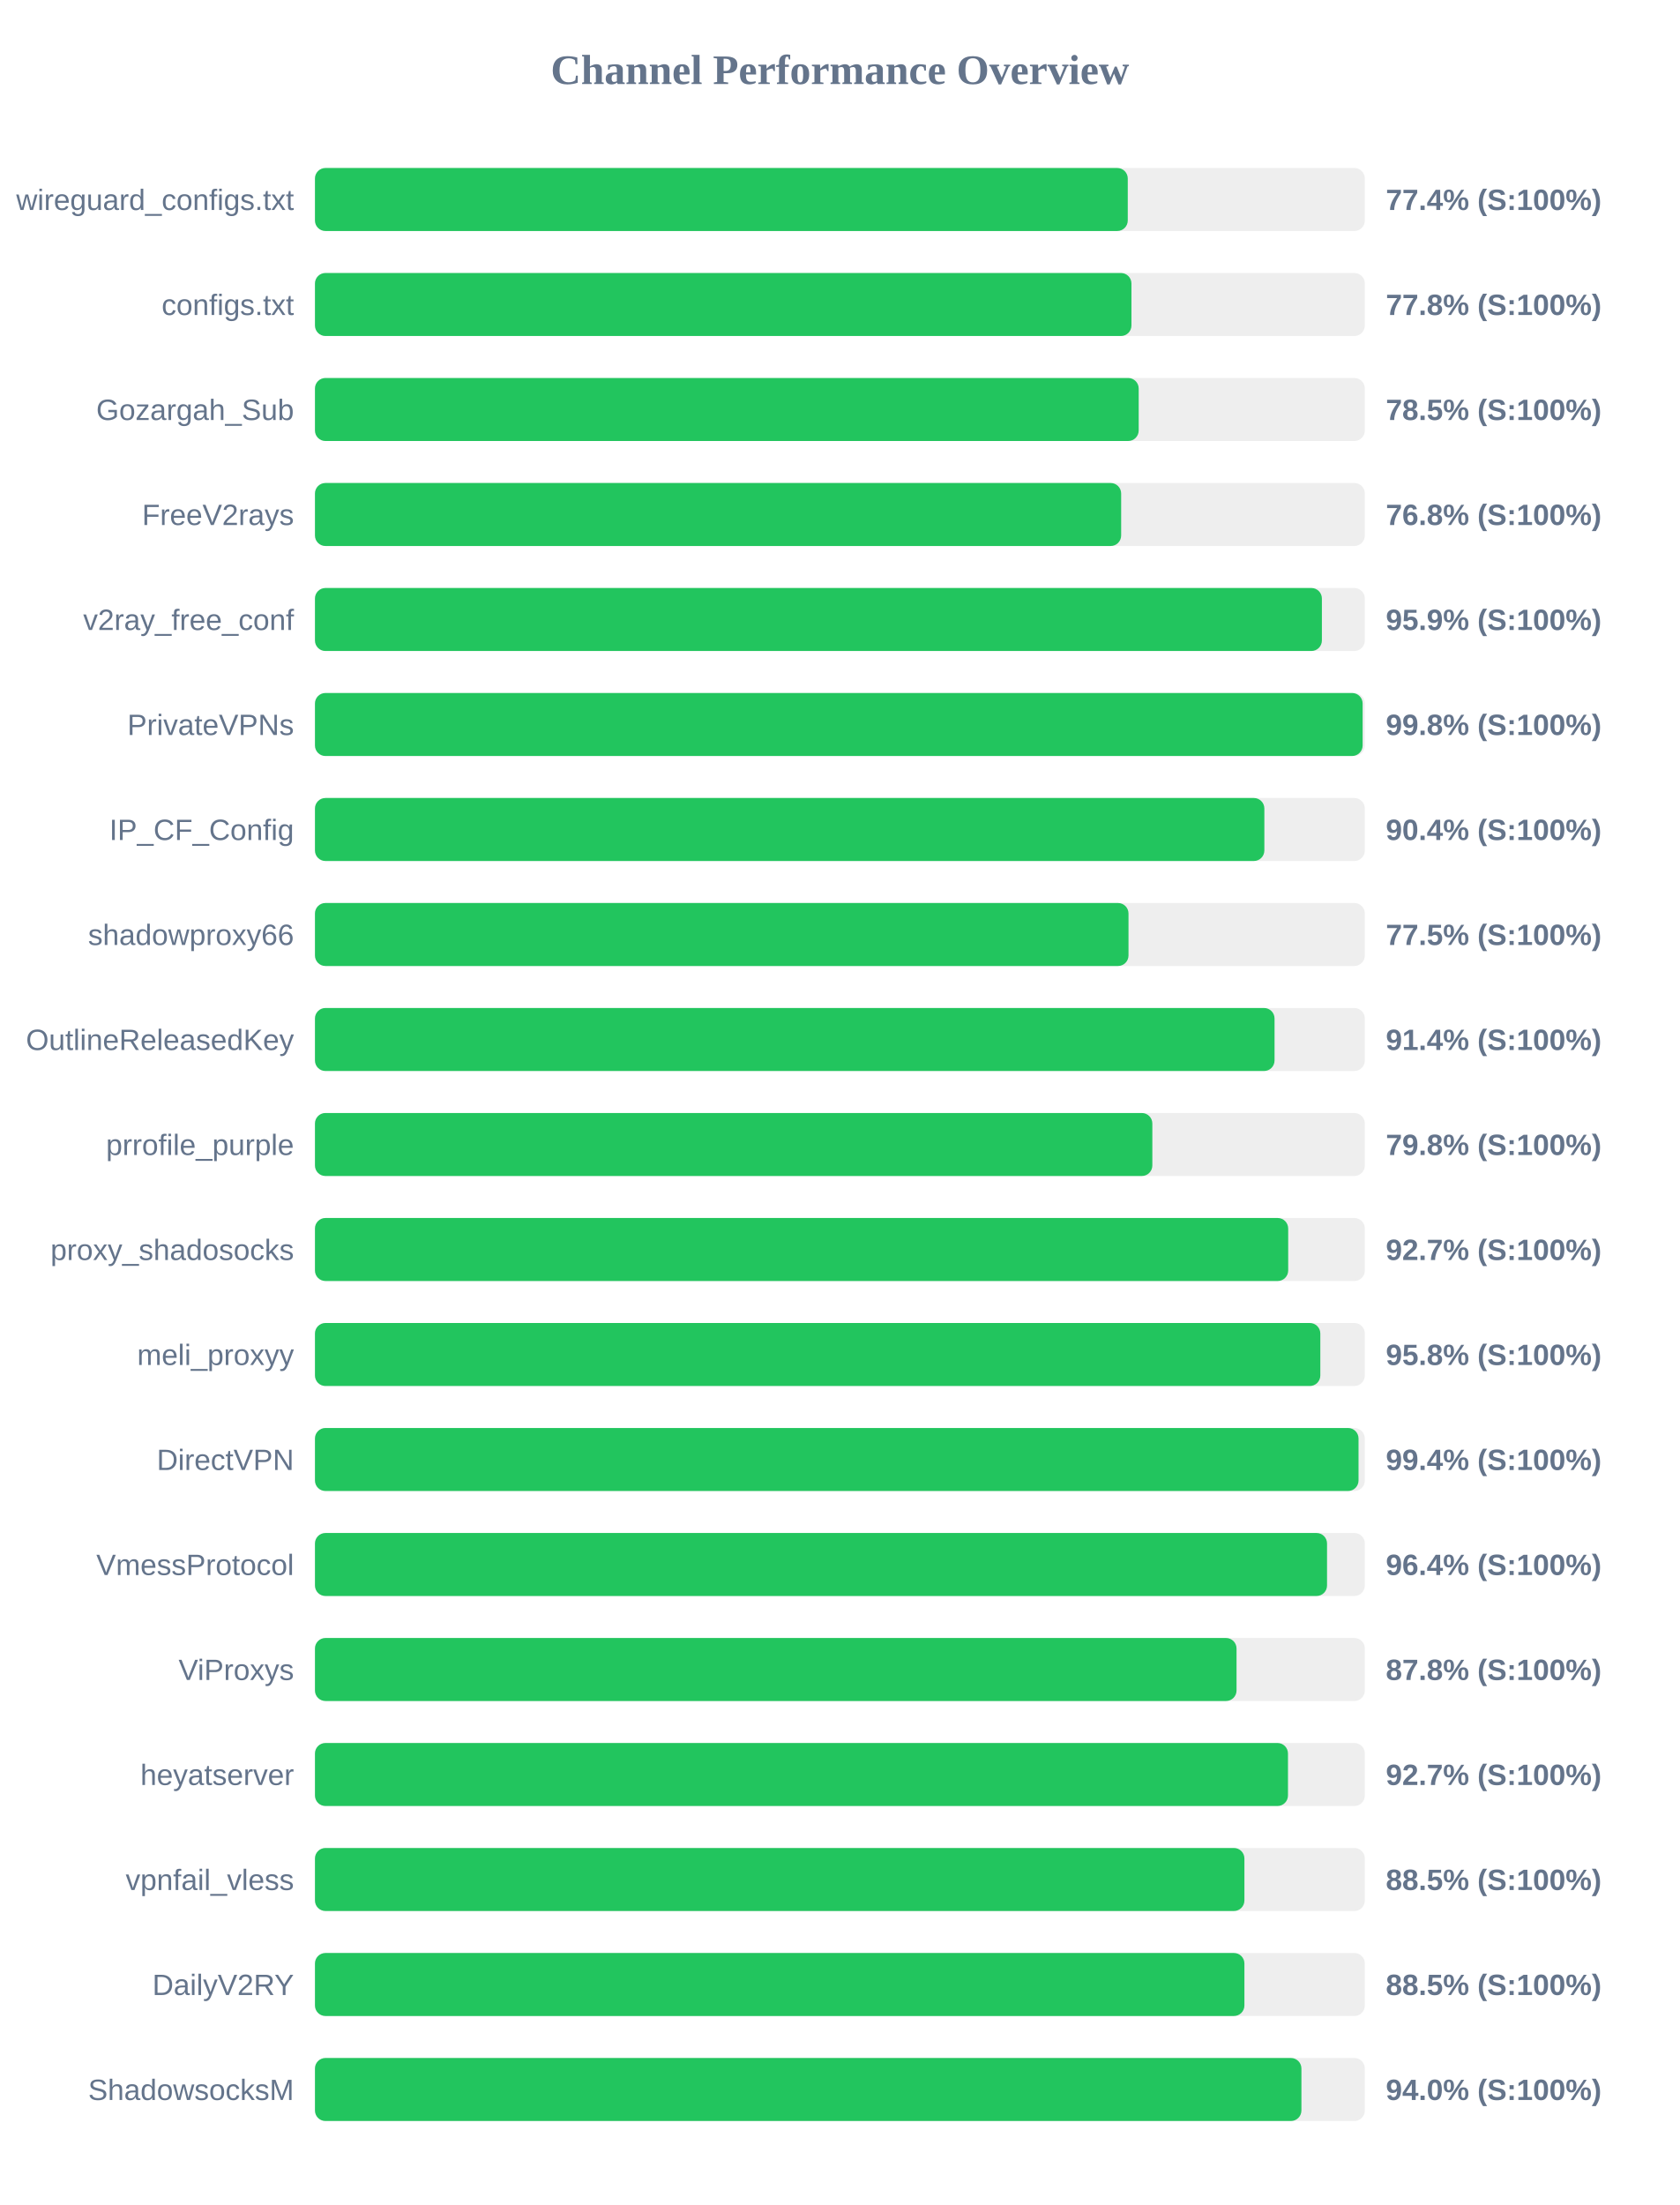
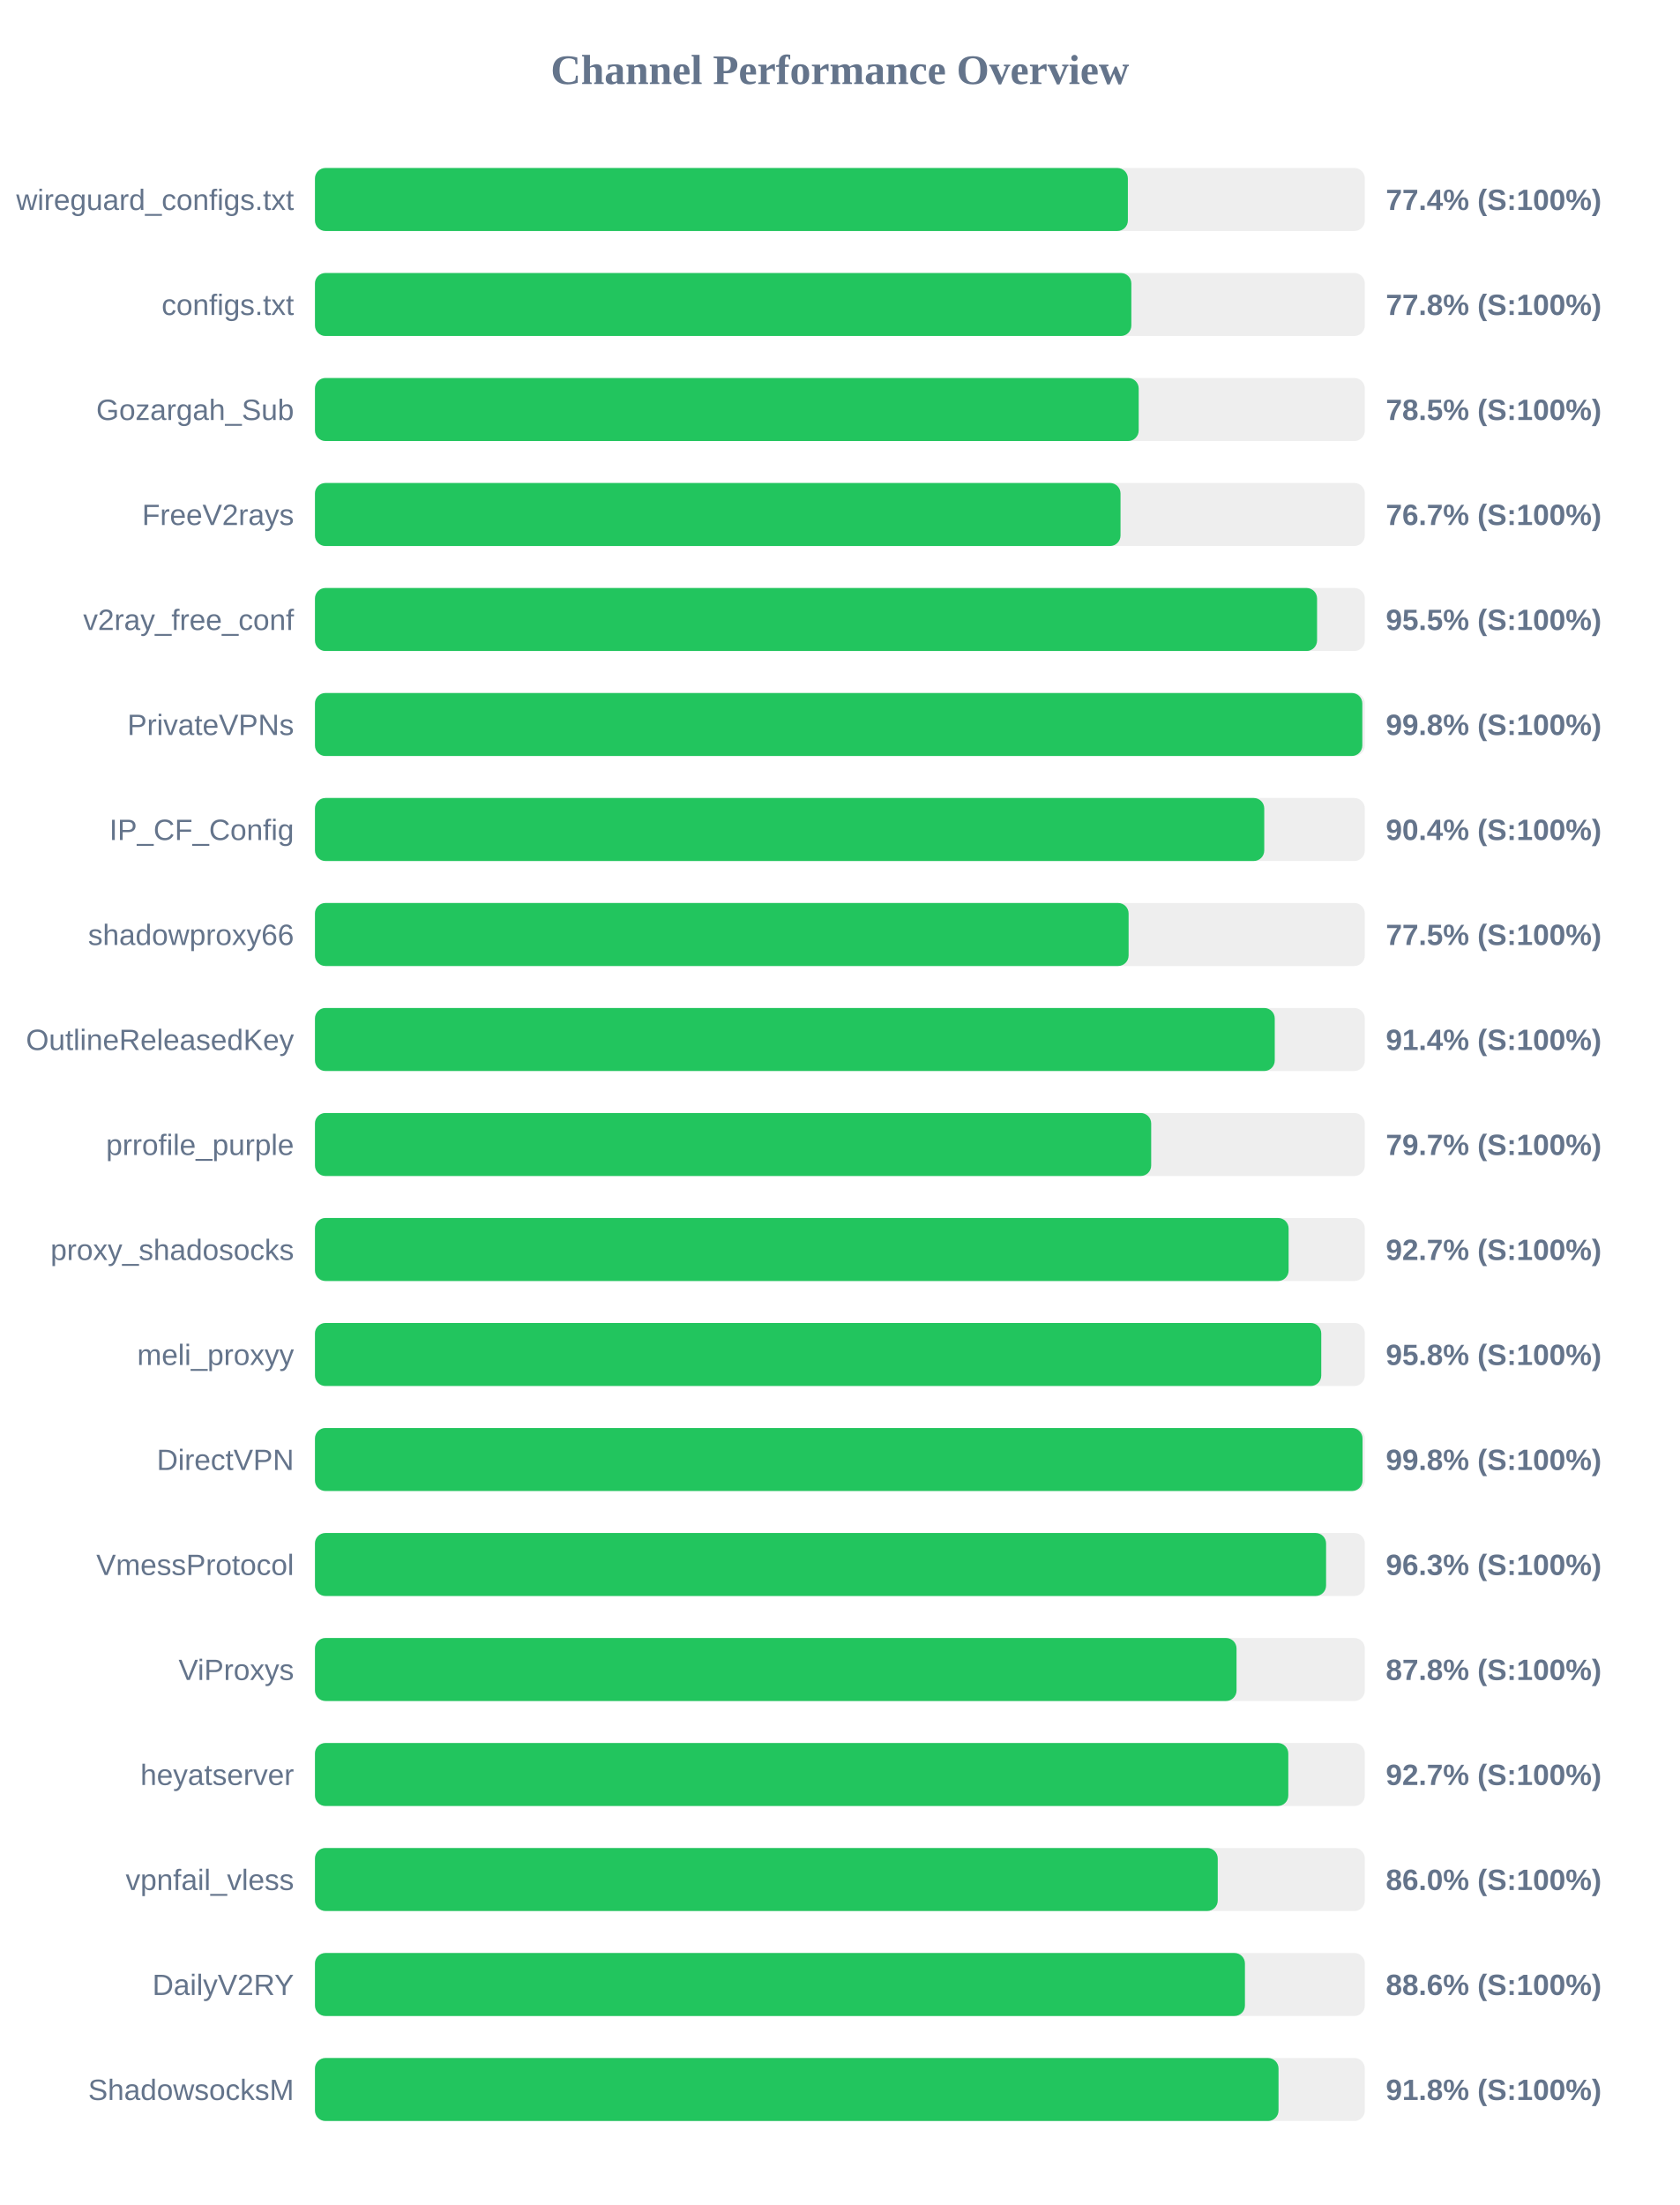
<svg xmlns="http://www.w3.org/2000/svg" width="800" height="1050" version="1.1">
  <style>
        .row { font: 14px Arial; fill: #64748b; }
        .score { font: bold 14px Arial; fill: #64748b; }
    </style>
  <text x="400" y="40" text-anchor="middle" font-size="20px" font-weight="bold" fill="#64748b">Channel Performance Overview</text>
  <rect x="150" y="80" width="500" height="30" fill="#eee" rx="5" />
-   <rect x="150" y="80" width="387.1" height="30" fill="#22c55e" rx="5" />
+   <rect x="150" y="80" width="387.15" height="30" fill="#22c55e" rx="5" />
  <text x="140" y="100" text-anchor="end" class="row">wireguard_configs.txt</text>
  <text x="660" y="100" text-anchor="start" class="score">77.4% (S:100%)</text>
  <rect x="150" y="130" width="500" height="30" fill="#eee" rx="5" />
-   <rect x="150" y="130" width="388.85" height="30" fill="#22c55e" rx="5" />
+   <rect x="150" y="130" width="388.8" height="30" fill="#22c55e" rx="5" />
  <text x="140" y="150" text-anchor="end" class="row">configs.txt</text>
  <text x="660" y="150" text-anchor="start" class="score">77.8% (S:100%)</text>
  <rect x="150" y="180" width="500" height="30" fill="#eee" rx="5" />
  <rect x="150" y="180" width="392.3" height="30" fill="#22c55e" rx="5" />
  <text x="140" y="200" text-anchor="end" class="row">Gozargah_Sub</text>
  <text x="660" y="200" text-anchor="start" class="score">78.5% (S:100%)</text>
  <rect x="150" y="230" width="500" height="30" fill="#eee" rx="5" />
-   <rect x="150" y="230" width="383.95" height="30" fill="#22c55e" rx="5" />
+   <rect x="150" y="230" width="383.65" height="30" fill="#22c55e" rx="5" />
  <text x="140" y="250" text-anchor="end" class="row">FreeV2rays</text>
-   <text x="660" y="250" text-anchor="start" class="score">76.8% (S:100%)</text>
+   <text x="660" y="250" text-anchor="start" class="score">76.7% (S:100%)</text>
  <rect x="150" y="280" width="500" height="30" fill="#eee" rx="5" />
-   <rect x="150" y="280" width="479.55" height="30" fill="#22c55e" rx="5" />
+   <rect x="150" y="280" width="477.25" height="30" fill="#22c55e" rx="5" />
  <text x="140" y="300" text-anchor="end" class="row">v2ray_free_conf</text>
-   <text x="660" y="300" text-anchor="start" class="score">95.9% (S:100%)</text>
+   <text x="660" y="300" text-anchor="start" class="score">95.5% (S:100%)</text>
  <rect x="150" y="330" width="500" height="30" fill="#eee" rx="5" />
-   <rect x="150" y="330" width="498.95" height="30" fill="#22c55e" rx="5" />
+   <rect x="150" y="330" width="498.8" height="30" fill="#22c55e" rx="5" />
  <text x="140" y="350" text-anchor="end" class="row">PrivateVPNs</text>
  <text x="660" y="350" text-anchor="start" class="score">99.8% (S:100%)</text>
  <rect x="150" y="380" width="500" height="30" fill="#eee" rx="5" />
-   <rect x="150" y="380" width="452.15" height="30" fill="#22c55e" rx="5" />
+   <rect x="150" y="380" width="452.1" height="30" fill="#22c55e" rx="5" />
  <text x="140" y="400" text-anchor="end" class="row">IP_CF_Config</text>
  <text x="660" y="400" text-anchor="start" class="score">90.4% (S:100%)</text>
  <rect x="150" y="430" width="500" height="30" fill="#eee" rx="5" />
-   <rect x="150" y="430" width="387.45" height="30" fill="#22c55e" rx="5" />
+   <rect x="150" y="430" width="387.5" height="30" fill="#22c55e" rx="5" />
  <text x="140" y="450" text-anchor="end" class="row">shadowproxy66</text>
  <text x="660" y="450" text-anchor="start" class="score">77.5% (S:100%)</text>
  <rect x="150" y="480" width="500" height="30" fill="#eee" rx="5" />
-   <rect x="150" y="480" width="457.0" height="30" fill="#22c55e" rx="5" />
+   <rect x="150" y="480" width="457.1" height="30" fill="#22c55e" rx="5" />
  <text x="140" y="500" text-anchor="end" class="row">OutlineReleasedKey</text>
  <text x="660" y="500" text-anchor="start" class="score">91.4% (S:100%)</text>
  <rect x="150" y="530" width="500" height="30" fill="#eee" rx="5" />
-   <rect x="150" y="530" width="398.8" height="30" fill="#22c55e" rx="5" />
+   <rect x="150" y="530" width="398.25" height="30" fill="#22c55e" rx="5" />
  <text x="140" y="550" text-anchor="end" class="row">prrofile_purple</text>
-   <text x="660" y="550" text-anchor="start" class="score">79.8% (S:100%)</text>
+   <text x="660" y="550" text-anchor="start" class="score">79.7% (S:100%)</text>
  <rect x="150" y="580" width="500" height="30" fill="#eee" rx="5" />
-   <rect x="150" y="580" width="463.5" height="30" fill="#22c55e" rx="5" />
+   <rect x="150" y="580" width="463.7" height="30" fill="#22c55e" rx="5" />
  <text x="140" y="600" text-anchor="end" class="row">proxy_shadosocks</text>
  <text x="660" y="600" text-anchor="start" class="score">92.7% (S:100%)</text>
  <rect x="150" y="630" width="500" height="30" fill="#eee" rx="5" />
-   <rect x="150" y="630" width="478.8" height="30" fill="#22c55e" rx="5" />
+   <rect x="150" y="630" width="479.25" height="30" fill="#22c55e" rx="5" />
  <text x="140" y="650" text-anchor="end" class="row">meli_proxyy</text>
  <text x="660" y="650" text-anchor="start" class="score">95.8% (S:100%)</text>
  <rect x="150" y="680" width="500" height="30" fill="#eee" rx="5" />
-   <rect x="150" y="680" width="497.0" height="30" fill="#22c55e" rx="5" />
+   <rect x="150" y="680" width="498.9" height="30" fill="#22c55e" rx="5" />
  <text x="140" y="700" text-anchor="end" class="row">DirectVPN</text>
-   <text x="660" y="700" text-anchor="start" class="score">99.4% (S:100%)</text>
+   <text x="660" y="700" text-anchor="start" class="score">99.8% (S:100%)</text>
  <rect x="150" y="730" width="500" height="30" fill="#eee" rx="5" />
-   <rect x="150" y="730" width="482.0" height="30" fill="#22c55e" rx="5" />
+   <rect x="150" y="730" width="481.55" height="30" fill="#22c55e" rx="5" />
  <text x="140" y="750" text-anchor="end" class="row">VmessProtocol</text>
-   <text x="660" y="750" text-anchor="start" class="score">96.4% (S:100%)</text>
+   <text x="660" y="750" text-anchor="start" class="score">96.3% (S:100%)</text>
  <rect x="150" y="780" width="500" height="30" fill="#eee" rx="5" />
  <rect x="150" y="780" width="438.9" height="30" fill="#22c55e" rx="5" />
  <text x="140" y="800" text-anchor="end" class="row">ViProxys</text>
  <text x="660" y="800" text-anchor="start" class="score">87.8% (S:100%)</text>
  <rect x="150" y="830" width="500" height="30" fill="#eee" rx="5" />
-   <rect x="150" y="830" width="463.4" height="30" fill="#22c55e" rx="5" />
+   <rect x="150" y="830" width="463.55" height="30" fill="#22c55e" rx="5" />
  <text x="140" y="850" text-anchor="end" class="row">heyatserver</text>
  <text x="660" y="850" text-anchor="start" class="score">92.7% (S:100%)</text>
  <rect x="150" y="880" width="500" height="30" fill="#eee" rx="5" />
-   <rect x="150" y="880" width="442.65" height="30" fill="#22c55e" rx="5" />
+   <rect x="150" y="880" width="429.95" height="30" fill="#22c55e" rx="5" />
  <text x="140" y="900" text-anchor="end" class="row">vpnfail_vless</text>
-   <text x="660" y="900" text-anchor="start" class="score">88.5% (S:100%)</text>
+   <text x="660" y="900" text-anchor="start" class="score">86.0% (S:100%)</text>
  <rect x="150" y="930" width="500" height="30" fill="#eee" rx="5" />
-   <rect x="150" y="930" width="442.65" height="30" fill="#22c55e" rx="5" />
+   <rect x="150" y="930" width="442.9" height="30" fill="#22c55e" rx="5" />
  <text x="140" y="950" text-anchor="end" class="row">DailyV2RY</text>
-   <text x="660" y="950" text-anchor="start" class="score">88.5% (S:100%)</text>
+   <text x="660" y="950" text-anchor="start" class="score">88.6% (S:100%)</text>
  <rect x="150" y="980" width="500" height="30" fill="#eee" rx="5" />
-   <rect x="150" y="980" width="469.8" height="30" fill="#22c55e" rx="5" />
+   <rect x="150" y="980" width="458.9" height="30" fill="#22c55e" rx="5" />
  <text x="140" y="1000" text-anchor="end" class="row">ShadowsocksM</text>
-   <text x="660" y="1000" text-anchor="start" class="score">94.0% (S:100%)</text>
+   <text x="660" y="1000" text-anchor="start" class="score">91.8% (S:100%)</text>
</svg>
